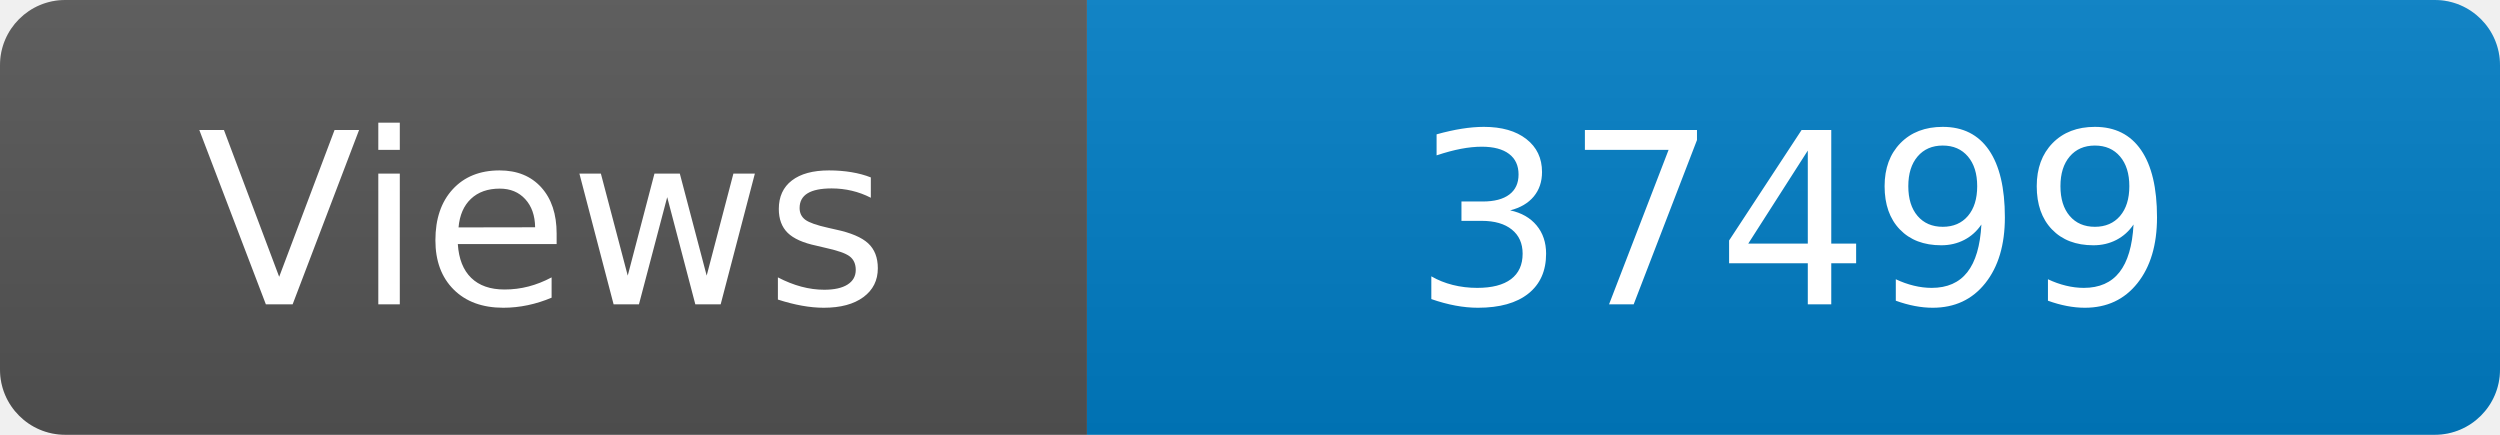
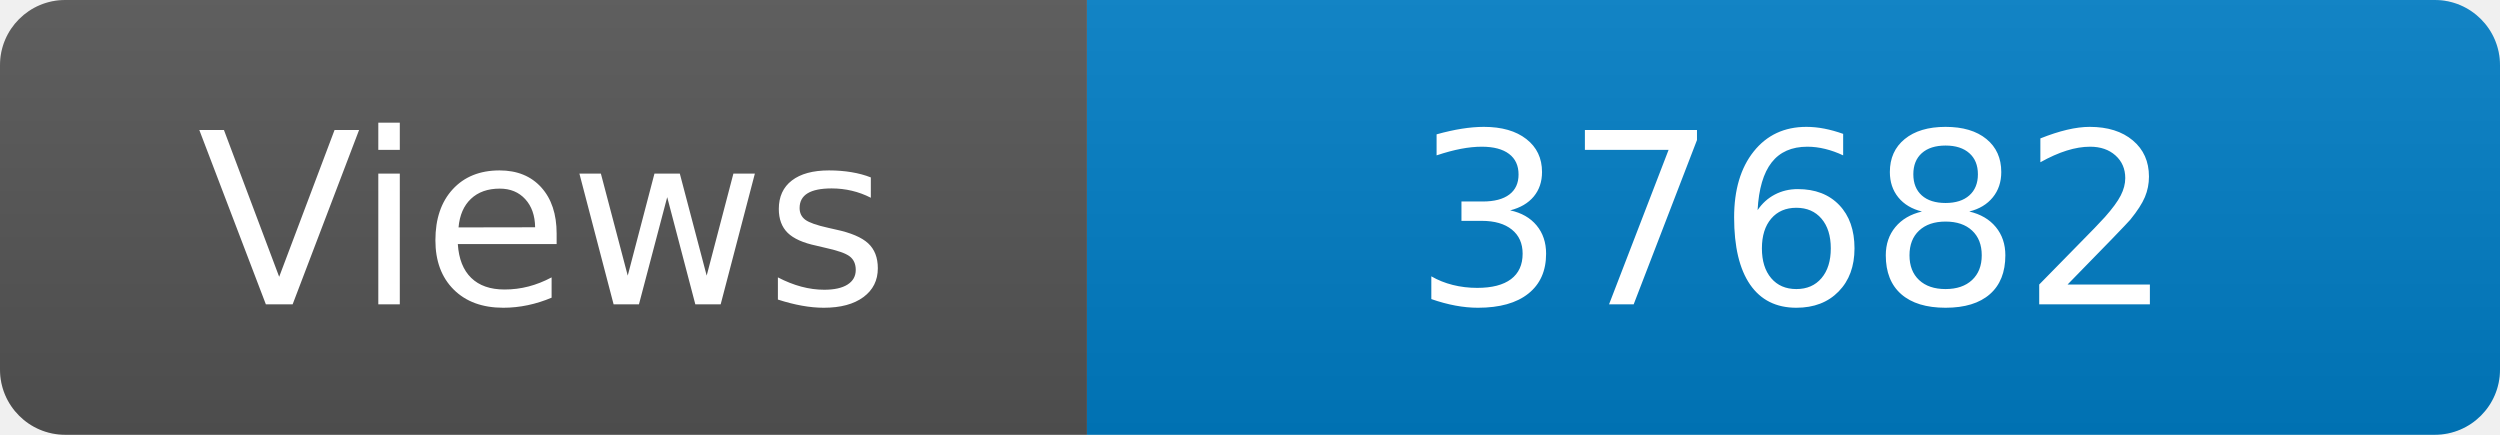
<svg xmlns="http://www.w3.org/2000/svg" width="115" height="20" role="img" aria-label="Maintained?: yes">
  <linearGradient id="s" x2="0" y2="100%">
    <stop offset="0" stop-color="#bbb" stop-opacity=".1" />
    <stop offset="1" stop-opacity=".1" />
  </linearGradient>
  <clipPath id="r">
    <rect width="115" height="20" rx="3" fill="#fff" />
  </clipPath>
  <g clip-path="url(#r)">
    <rect width="50" height="20" fill="#555" />
    <rect x="50" width="160" height="20" fill="#007ec6" />
    <rect width="115" height="20" fill="url(#s)" />
  </g>
  <g fill="#fff" text-anchor="middle" font-family="Verdana,Geneva,DejaVu Sans,sans-serif" font-size="110">
    <text x="250" y="140" transform="scale(.1)" fill="#fff">Views</text>
-     <text x="825" y="140" transform="scale(.1)" fill="#fff">37499</text>
+     <text x="825" y="140" transform="scale(.1)" fill="#fff">37682</text>
  </g>
</svg>
